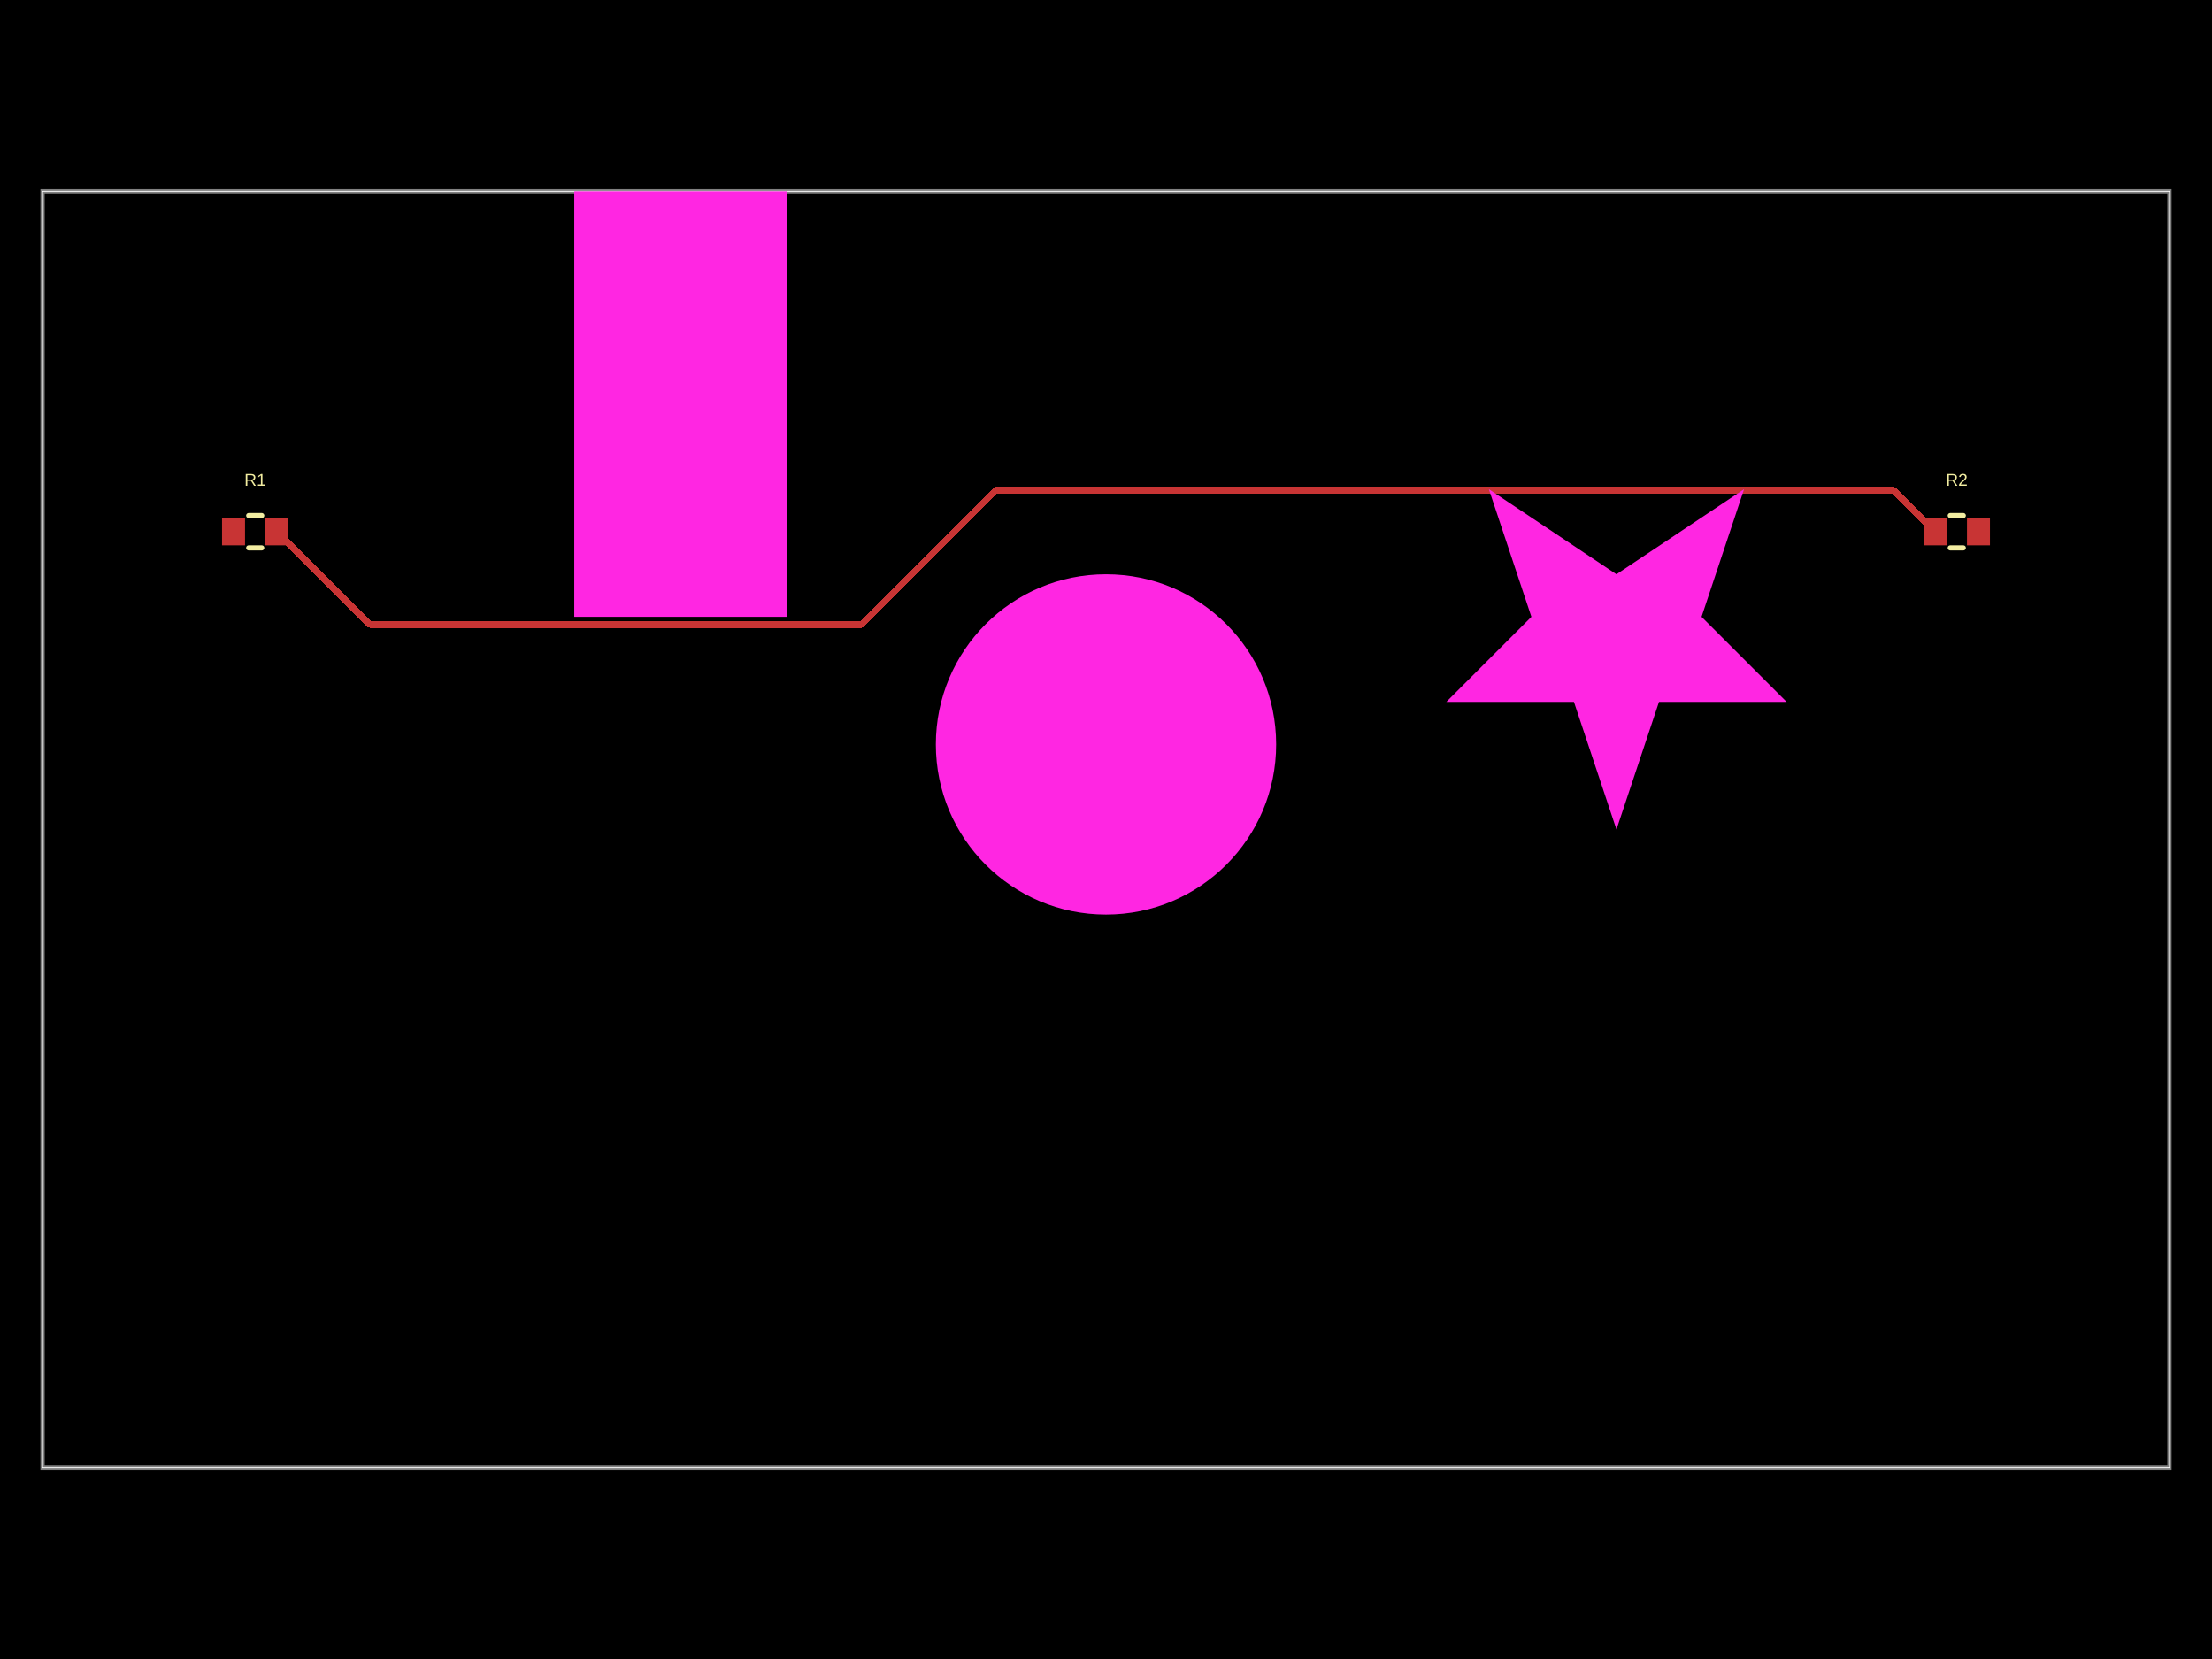
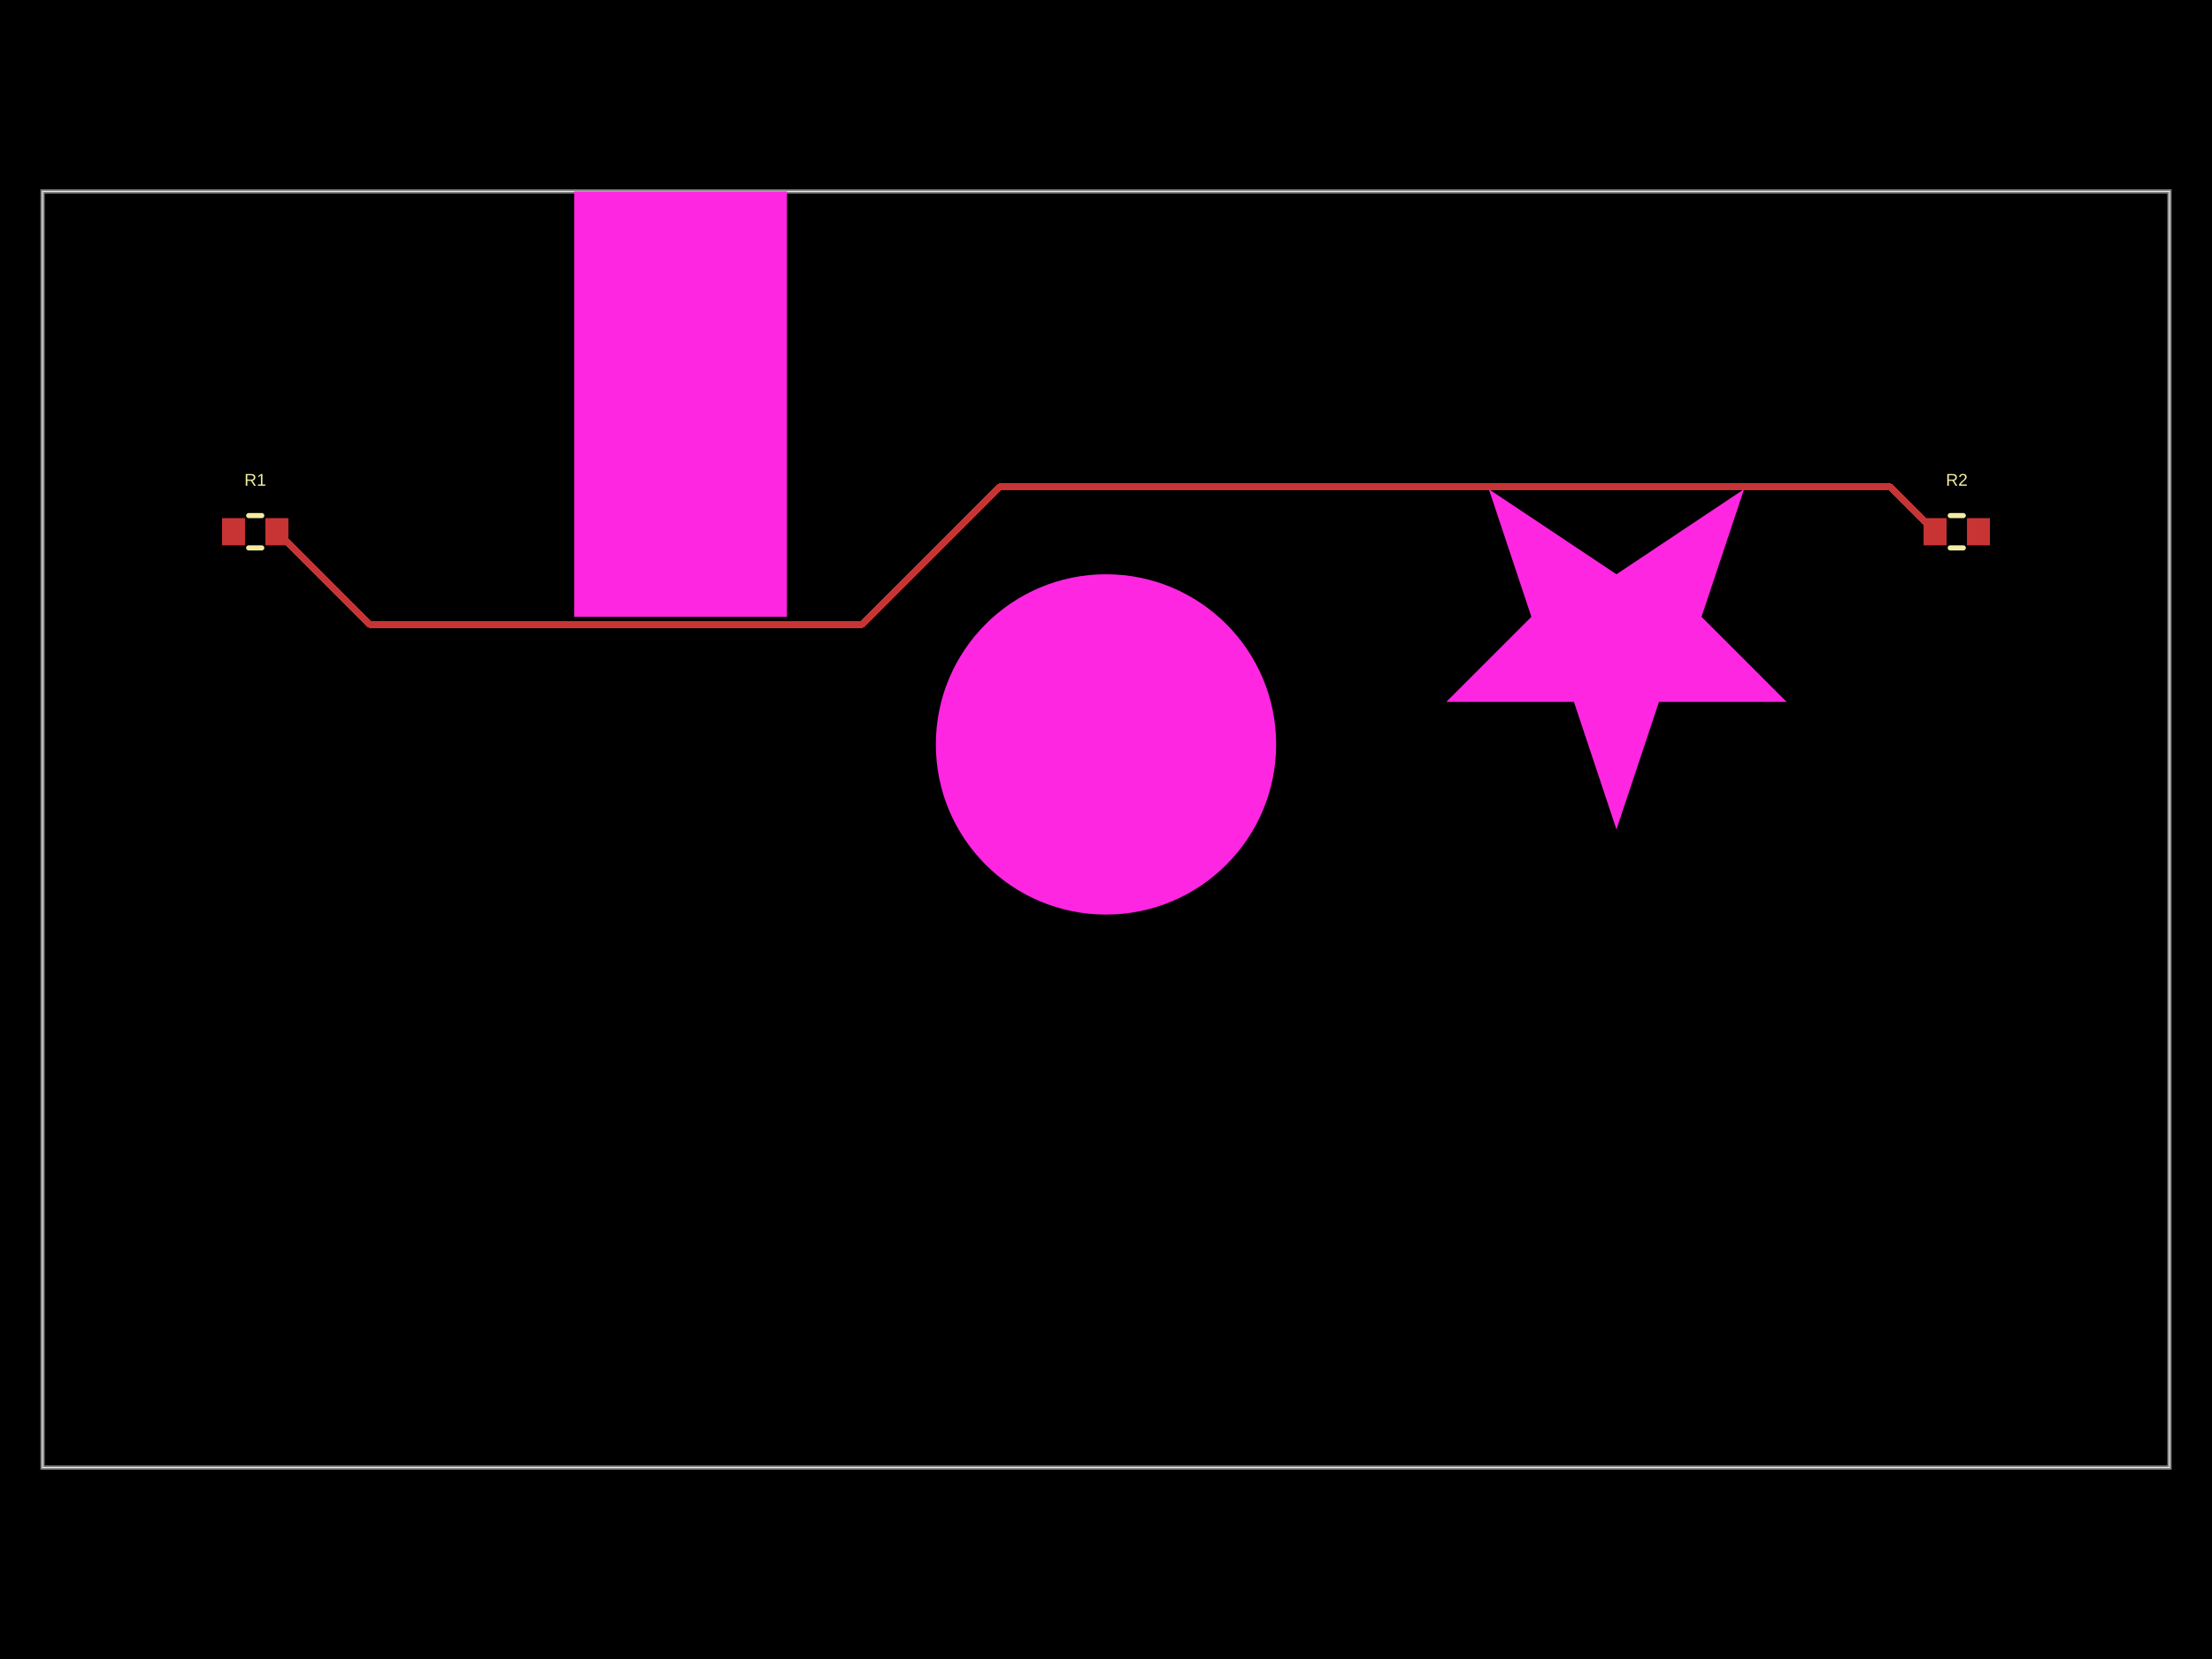
- <svg xmlns="http://www.w3.org/2000/svg" width="800" height="600" data-software-used-string="@tscircuit/core@0.0.1588">
+ <svg xmlns="http://www.w3.org/2000/svg" width="800" height="600" data-software-used-string="@tscircuit/core@0.0.1843">
  <style />
  <rect class="boundary" x="0" y="0" fill="#000" width="800" height="600" data-type="pcb_background" data-pcb-layer="global" />
  <rect class="pcb-boundary" fill="none" stroke="#fff" stroke-width="0.3" x="15.385" y="69.231" width="769.231" height="461.538" data-type="pcb_boundary" data-pcb-layer="global" />
  <path class="pcb-board" d="M 15.385 530.769 L 784.615 530.769 L 784.615 69.231 L 15.385 69.231 Z" fill="none" stroke="rgba(255, 255, 255, 0.5)" stroke-width="1.538" data-type="pcb_board" data-pcb-layer="board" />
  <rect class="pcb-pad" fill="rgb(200, 52, 52)" x="80.308" y="187.385" width="8.308" height="9.846" data-type="pcb_smtpad" data-pcb-layer="top" data-pad-name="R1.pin1" />
  <rect class="pcb-pad" fill="rgb(200, 52, 52)" x="96" y="187.385" width="8.308" height="9.846" data-type="pcb_smtpad" data-pcb-layer="top" data-pad-name="R1.pin2" />
  <rect class="pcb-pad" fill="rgb(200, 52, 52)" x="695.692" y="187.385" width="8.308" height="9.846" data-type="pcb_smtpad" data-pcb-layer="top" data-pad-name="R2.pin1" />
  <rect class="pcb-pad" fill="rgb(200, 52, 52)" x="711.385" y="187.385" width="8.308" height="9.846" data-type="pcb_smtpad" data-pcb-layer="top" data-pad-name="R2.pin2" />
-   <path class="pcb-trace" stroke="rgb(200, 52, 52)" fill="none" d="M 100.154 192.308 L 133.735 225.889" stroke-width="2.308" stroke-linecap="round" stroke-linejoin="round" shape-rendering="crispEdges" data-type="pcb_trace" data-pcb-layer="top" />
-   <path class="pcb-trace" stroke="rgb(200, 52, 52)" fill="none" d="M 133.735 225.889 L 311.58 225.889" stroke-width="2.308" stroke-linecap="round" stroke-linejoin="round" shape-rendering="crispEdges" data-type="pcb_trace" data-pcb-layer="top" />
-   <path class="pcb-trace" stroke="rgb(200, 52, 52)" fill="none" d="M 311.58 225.889 L 360.174 177.296" stroke-width="2.308" stroke-linecap="round" stroke-linejoin="round" shape-rendering="crispEdges" data-type="pcb_trace" data-pcb-layer="top" />
-   <path class="pcb-trace" stroke="rgb(200, 52, 52)" fill="none" d="M 360.174 177.296 L 682.995 177.296" stroke-width="2.308" stroke-linecap="round" stroke-linejoin="round" shape-rendering="crispEdges" data-type="pcb_trace" data-pcb-layer="top" />
-   <path class="pcb-trace" stroke="rgb(200, 52, 52)" fill="none" d="M 682.995 177.296 L 684.834 177.296" stroke-width="2.308" stroke-linecap="round" stroke-linejoin="round" shape-rendering="crispEdges" data-type="pcb_trace" data-pcb-layer="top" />
-   <path class="pcb-trace" stroke="rgb(200, 52, 52)" fill="none" d="M 684.834 177.296 L 699.846 192.308" stroke-width="2.308" stroke-linecap="round" stroke-linejoin="round" shape-rendering="crispEdges" data-type="pcb_trace" data-pcb-layer="top" />
+   <path class="pcb-trace" stroke="rgb(200, 52, 52)" fill="none" d="M 100.154 192.308 L 133.8 225.954" stroke-width="2.308" stroke-linecap="round" stroke-linejoin="round" shape-rendering="crispEdges" data-type="pcb_trace" data-pcb-layer="top" />
+   <path class="pcb-trace" stroke="rgb(200, 52, 52)" fill="none" d="M 133.8 225.954 L 311.617 225.954" stroke-width="2.308" stroke-linecap="round" stroke-linejoin="round" shape-rendering="crispEdges" data-type="pcb_trace" data-pcb-layer="top" />
+   <path class="pcb-trace" stroke="rgb(200, 52, 52)" fill="none" d="M 311.617 225.954 L 361.576 175.995" stroke-width="2.308" stroke-linecap="round" stroke-linejoin="round" shape-rendering="crispEdges" data-type="pcb_trace" data-pcb-layer="top" />
+   <path class="pcb-trace" stroke="rgb(200, 52, 52)" fill="none" d="M 361.576 175.995 L 683.534 175.995" stroke-width="2.308" stroke-linecap="round" stroke-linejoin="round" shape-rendering="crispEdges" data-type="pcb_trace" data-pcb-layer="top" />
+   <path class="pcb-trace" stroke="rgb(200, 52, 52)" fill="none" d="M 683.534 175.995 L 699.846 192.308" stroke-width="2.308" stroke-linecap="round" stroke-linejoin="round" shape-rendering="crispEdges" data-type="pcb_trace" data-pcb-layer="top" />
  <path class="pcb-silkscreen pcb-silkscreen-top" d="M 89.944 186.462 L 94.671 186.462" fill="none" stroke="#f2eda1" stroke-width="1.846" stroke-linecap="round" stroke-linejoin="round" data-pcb-component-id="pcb_component_0" data-pcb-silkscreen-path-id="pcb_silkscreen_path_0" data-type="pcb_silkscreen_path" data-pcb-layer="top" />
  <path class="pcb-silkscreen pcb-silkscreen-top" d="M 89.944 198.154 L 94.671 198.154" fill="none" stroke="#f2eda1" stroke-width="1.846" stroke-linecap="round" stroke-linejoin="round" data-pcb-component-id="pcb_component_0" data-pcb-silkscreen-path-id="pcb_silkscreen_path_1" data-type="pcb_silkscreen_path" data-pcb-layer="top" />
  <text x="0" y="0" dx="0" dy="0" fill="#f2eda1" font-family="Arial, sans-serif" font-size="6.154" text-anchor="middle" dominant-baseline="central" transform="matrix(1,0,0,1,92.30769,173.5385)" class="pcb-silkscreen-text pcb-silkscreen-top" data-pcb-silkscreen-text-id="pcb_silkscreen_text_0" stroke="none" data-type="pcb_silkscreen_text" data-pcb-layer="top">R1</text>
  <path class="pcb-silkscreen pcb-silkscreen-top" d="M 705.329 186.462 L 710.056 186.462" fill="none" stroke="#f2eda1" stroke-width="1.846" stroke-linecap="round" stroke-linejoin="round" data-pcb-component-id="pcb_component_1" data-pcb-silkscreen-path-id="pcb_silkscreen_path_2" data-type="pcb_silkscreen_path" data-pcb-layer="top" />
  <path class="pcb-silkscreen pcb-silkscreen-top" d="M 705.329 198.154 L 710.056 198.154" fill="none" stroke="#f2eda1" stroke-width="1.846" stroke-linecap="round" stroke-linejoin="round" data-pcb-component-id="pcb_component_1" data-pcb-silkscreen-path-id="pcb_silkscreen_path_3" data-type="pcb_silkscreen_path" data-pcb-layer="top" />
  <text x="0" y="0" dx="0" dy="0" fill="#f2eda1" font-family="Arial, sans-serif" font-size="6.154" text-anchor="middle" dominant-baseline="central" transform="matrix(1,0,0,1,707.6923,173.5385)" class="pcb-silkscreen-text pcb-silkscreen-top" data-pcb-silkscreen-text-id="pcb_silkscreen_text_1" stroke="none" data-type="pcb_silkscreen_text" data-pcb-layer="top">R2</text>
  <rect class="pcb-cutout pcb-cutout-rect" x="-38.462" y="-76.923" width="76.923" height="153.846" fill="#FF26E2" transform="matrix(1,0,0,1,246.1538,146.1538)" data-type="pcb_cutout" data-pcb-layer="drill" />
  <circle class="pcb-cutout pcb-cutout-circle" cx="400" cy="269.231" r="61.538" fill="#FF26E2" data-type="pcb_cutout" data-pcb-layer="drill" />
  <polygon class="pcb-cutout pcb-cutout-polygon" points="584.615,300 600,253.846 646.154,253.846 615.385,223.077 630.769,176.923 584.615,207.692 538.462,176.923 553.846,223.077 523.077,253.846 569.231,253.846" fill="#FF26E2" data-type="pcb_cutout" data-pcb-layer="drill" />
</svg>
